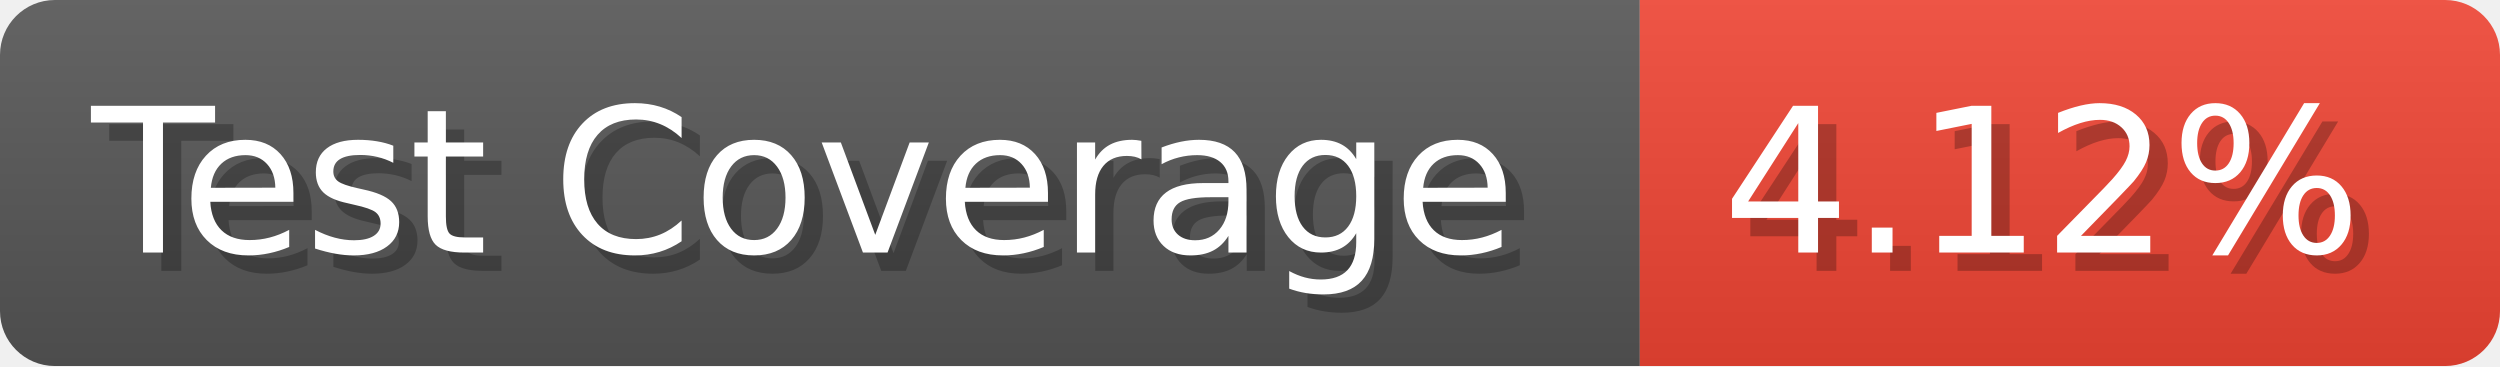
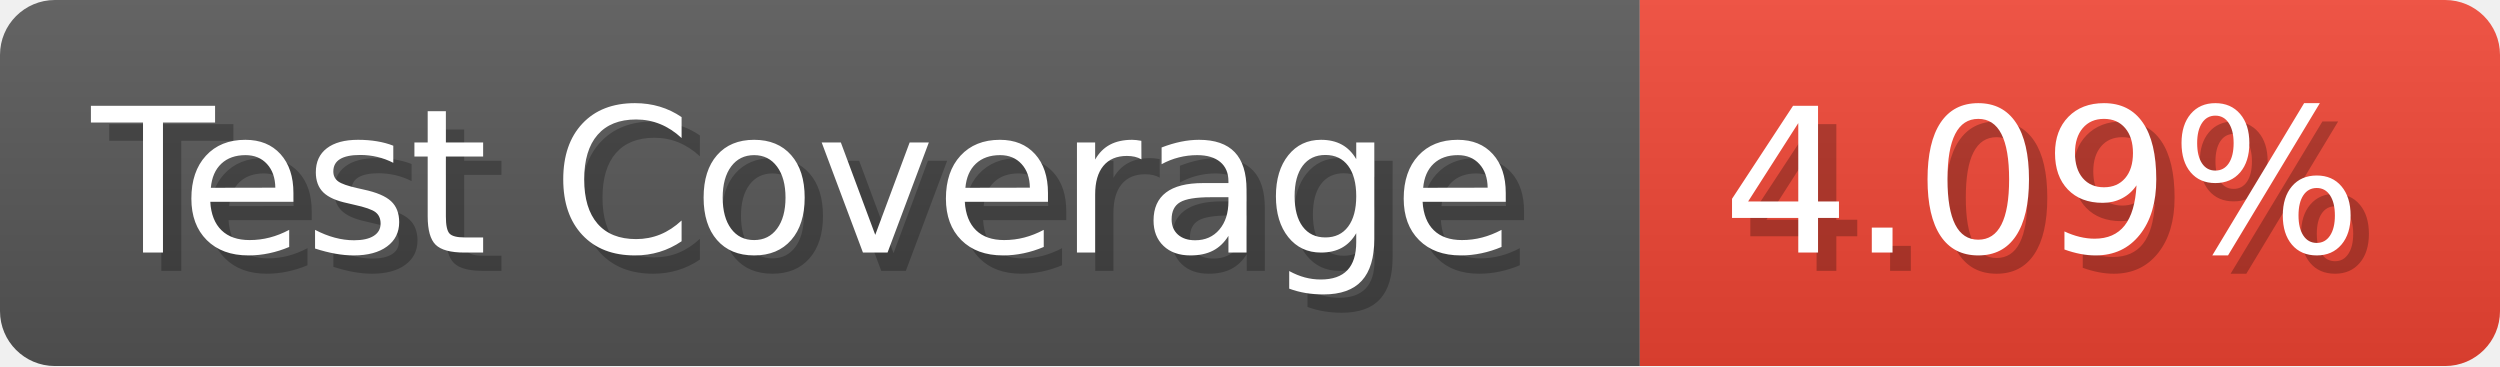
- <svg xmlns="http://www.w3.org/2000/svg" width="136.6" height="20" viewBox="0 0 1366 200" role="img" aria-label="Test Coverage: 4.12%">
+ <svg xmlns="http://www.w3.org/2000/svg" width="136.6" height="20" viewBox="0 0 1366 200" role="img" aria-label="Test Coverage: 4.09%">
  <linearGradient id="a" x2="0" y2="100%">
    <stop offset="0" stop-opacity=".1" stop-color="#EEE" />
    <stop offset="1" stop-opacity=".1" />
  </linearGradient>
  <mask id="m">
    <rect width="1366" height="200" rx="30" fill="#FFF" />
  </mask>
  <g mask="url(#m)">
    <rect width="896" height="200" fill="#555" />
    <rect width="470" height="200" fill="#E43" x="896" />
    <rect width="1366" height="200" fill="url(#a)" />
  </g>
  <g aria-hidden="true" fill="#fff" text-anchor="start" font-family="Verdana,DejaVu Sans,sans-serif" font-size="110">
    <text x="60" y="148" textLength="796" fill="#000" opacity="0.25">Test Coverage</text>
    <text x="50" y="138" textLength="796">Test Coverage</text>
-     <text x="951" y="148" textLength="370" fill="#000" opacity="0.25">4.12%</text>
-     <text x="941" y="138" textLength="370">4.12%</text>
+     <text x="951" y="148" textLength="370" fill="#000" opacity="0.25">4.09%</text>
+     <text x="941" y="138" textLength="370">4.09%</text>
  </g>
</svg>
